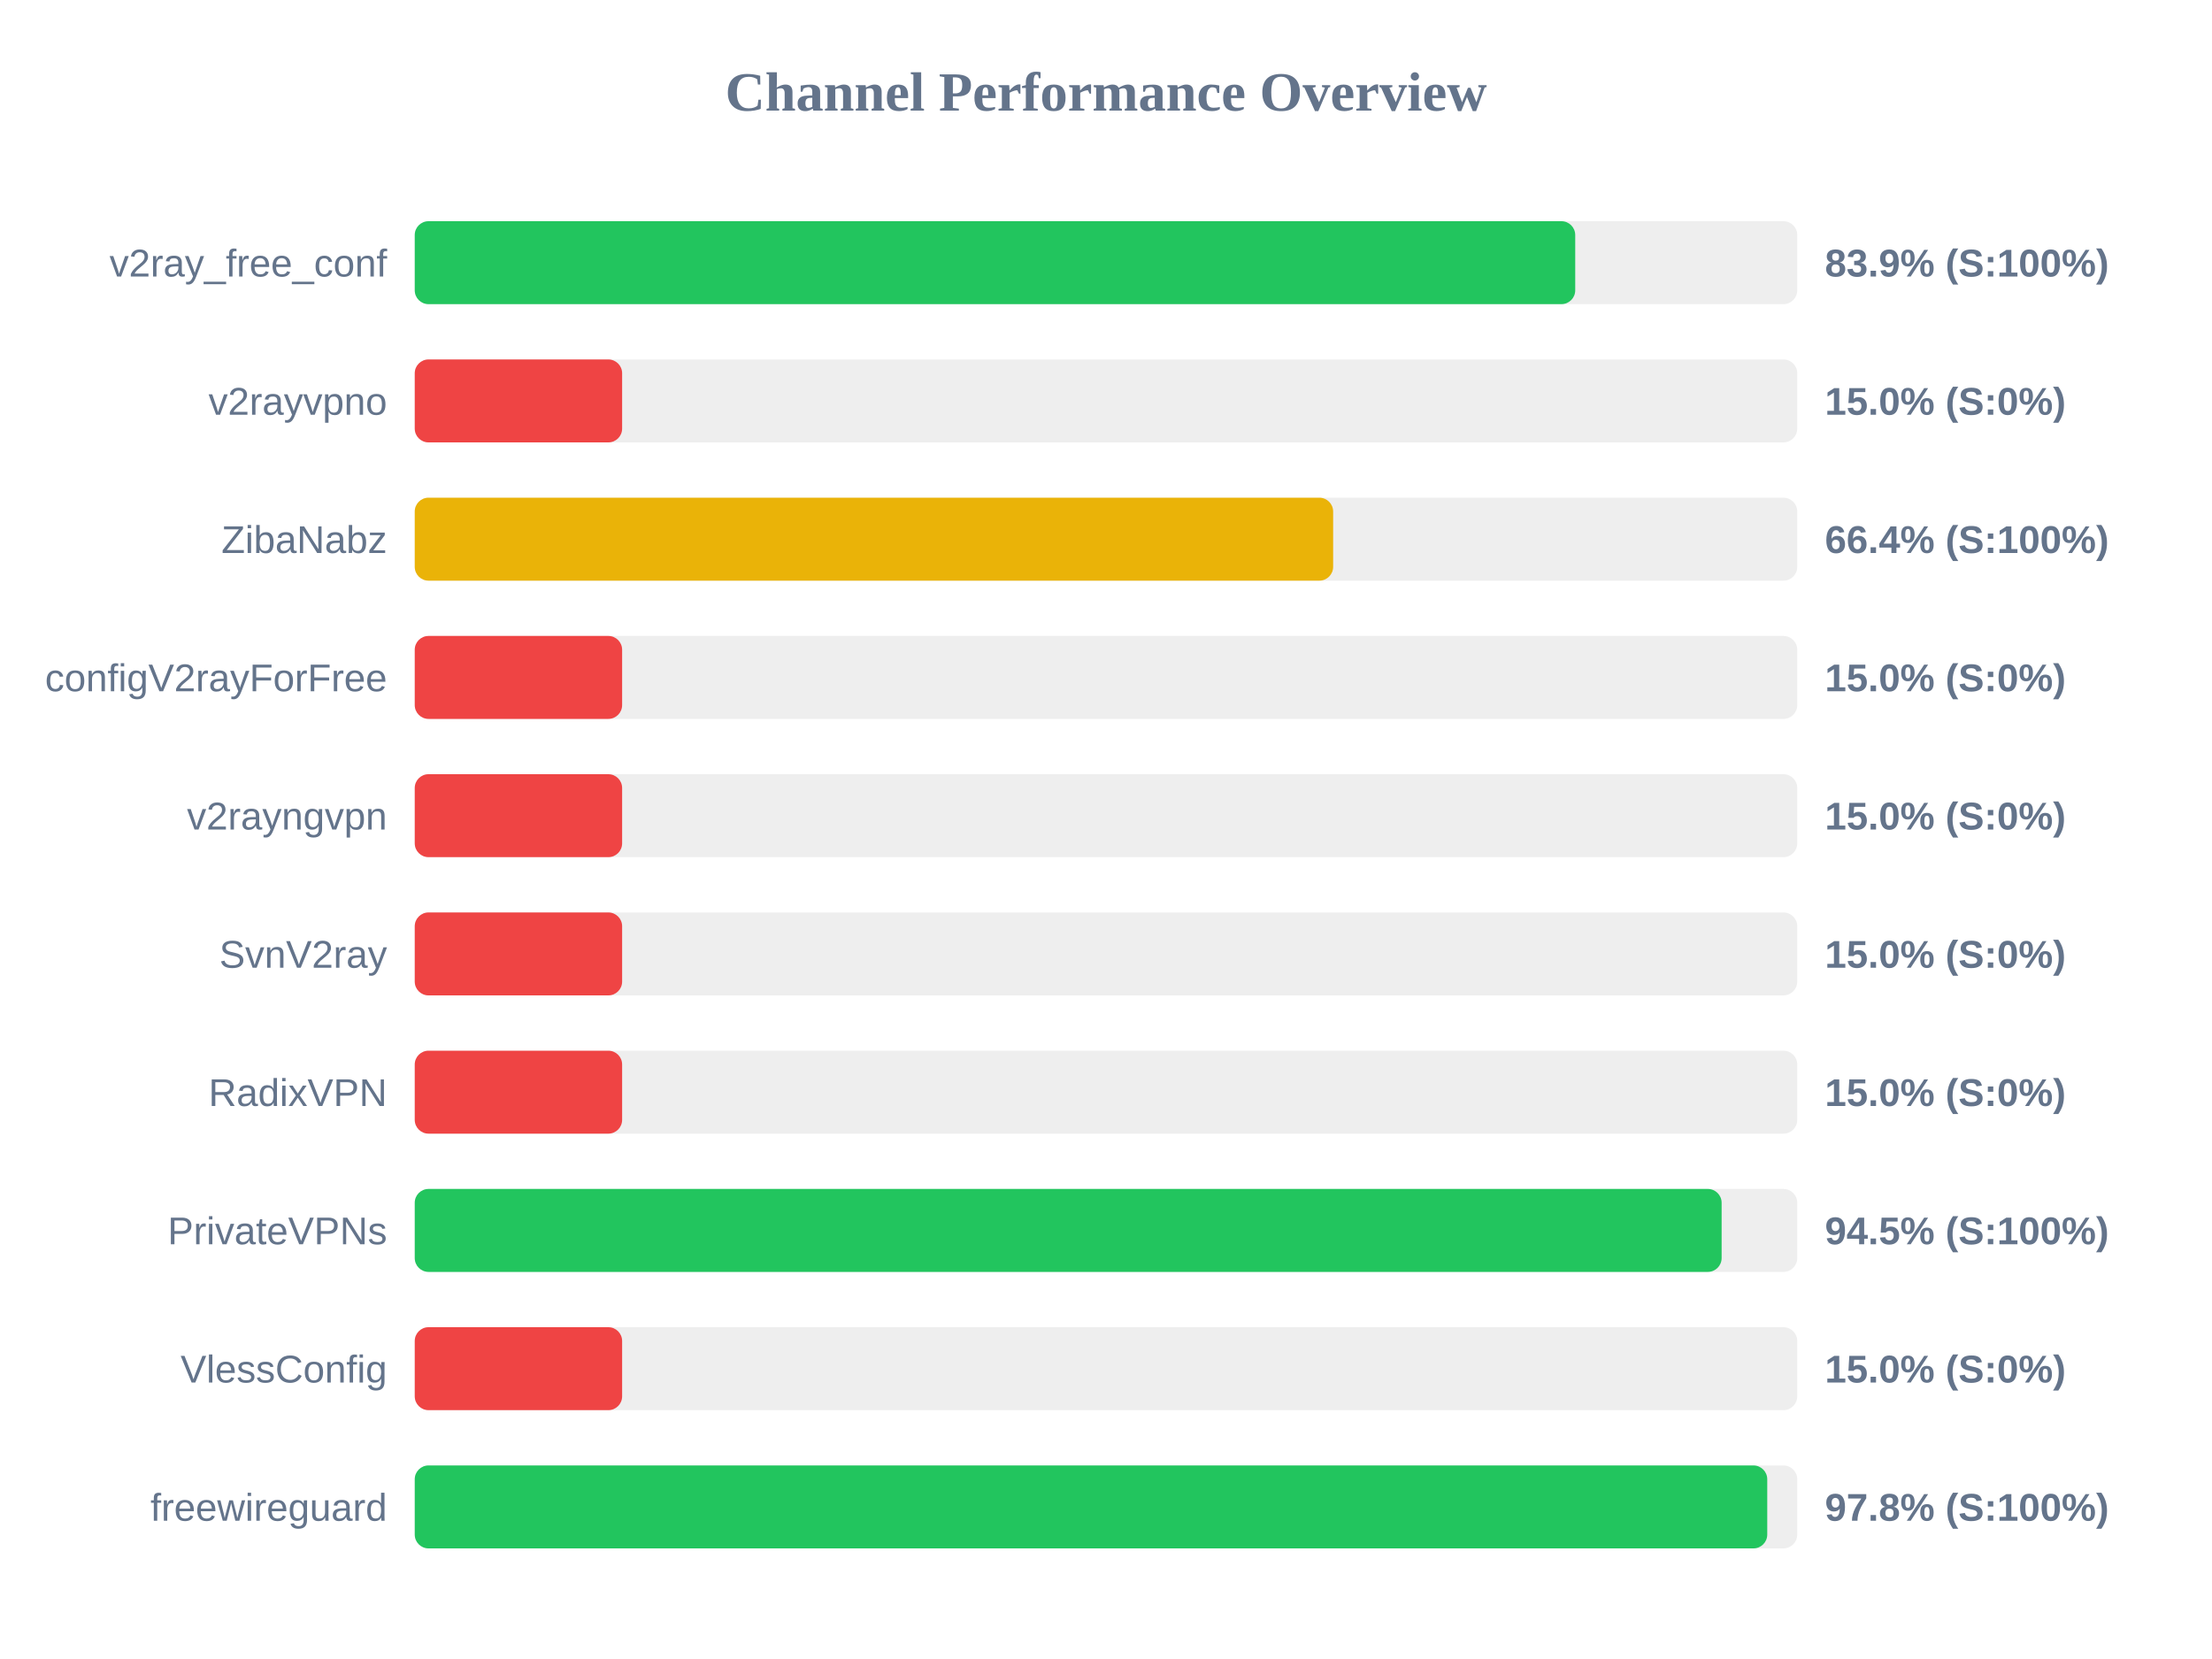
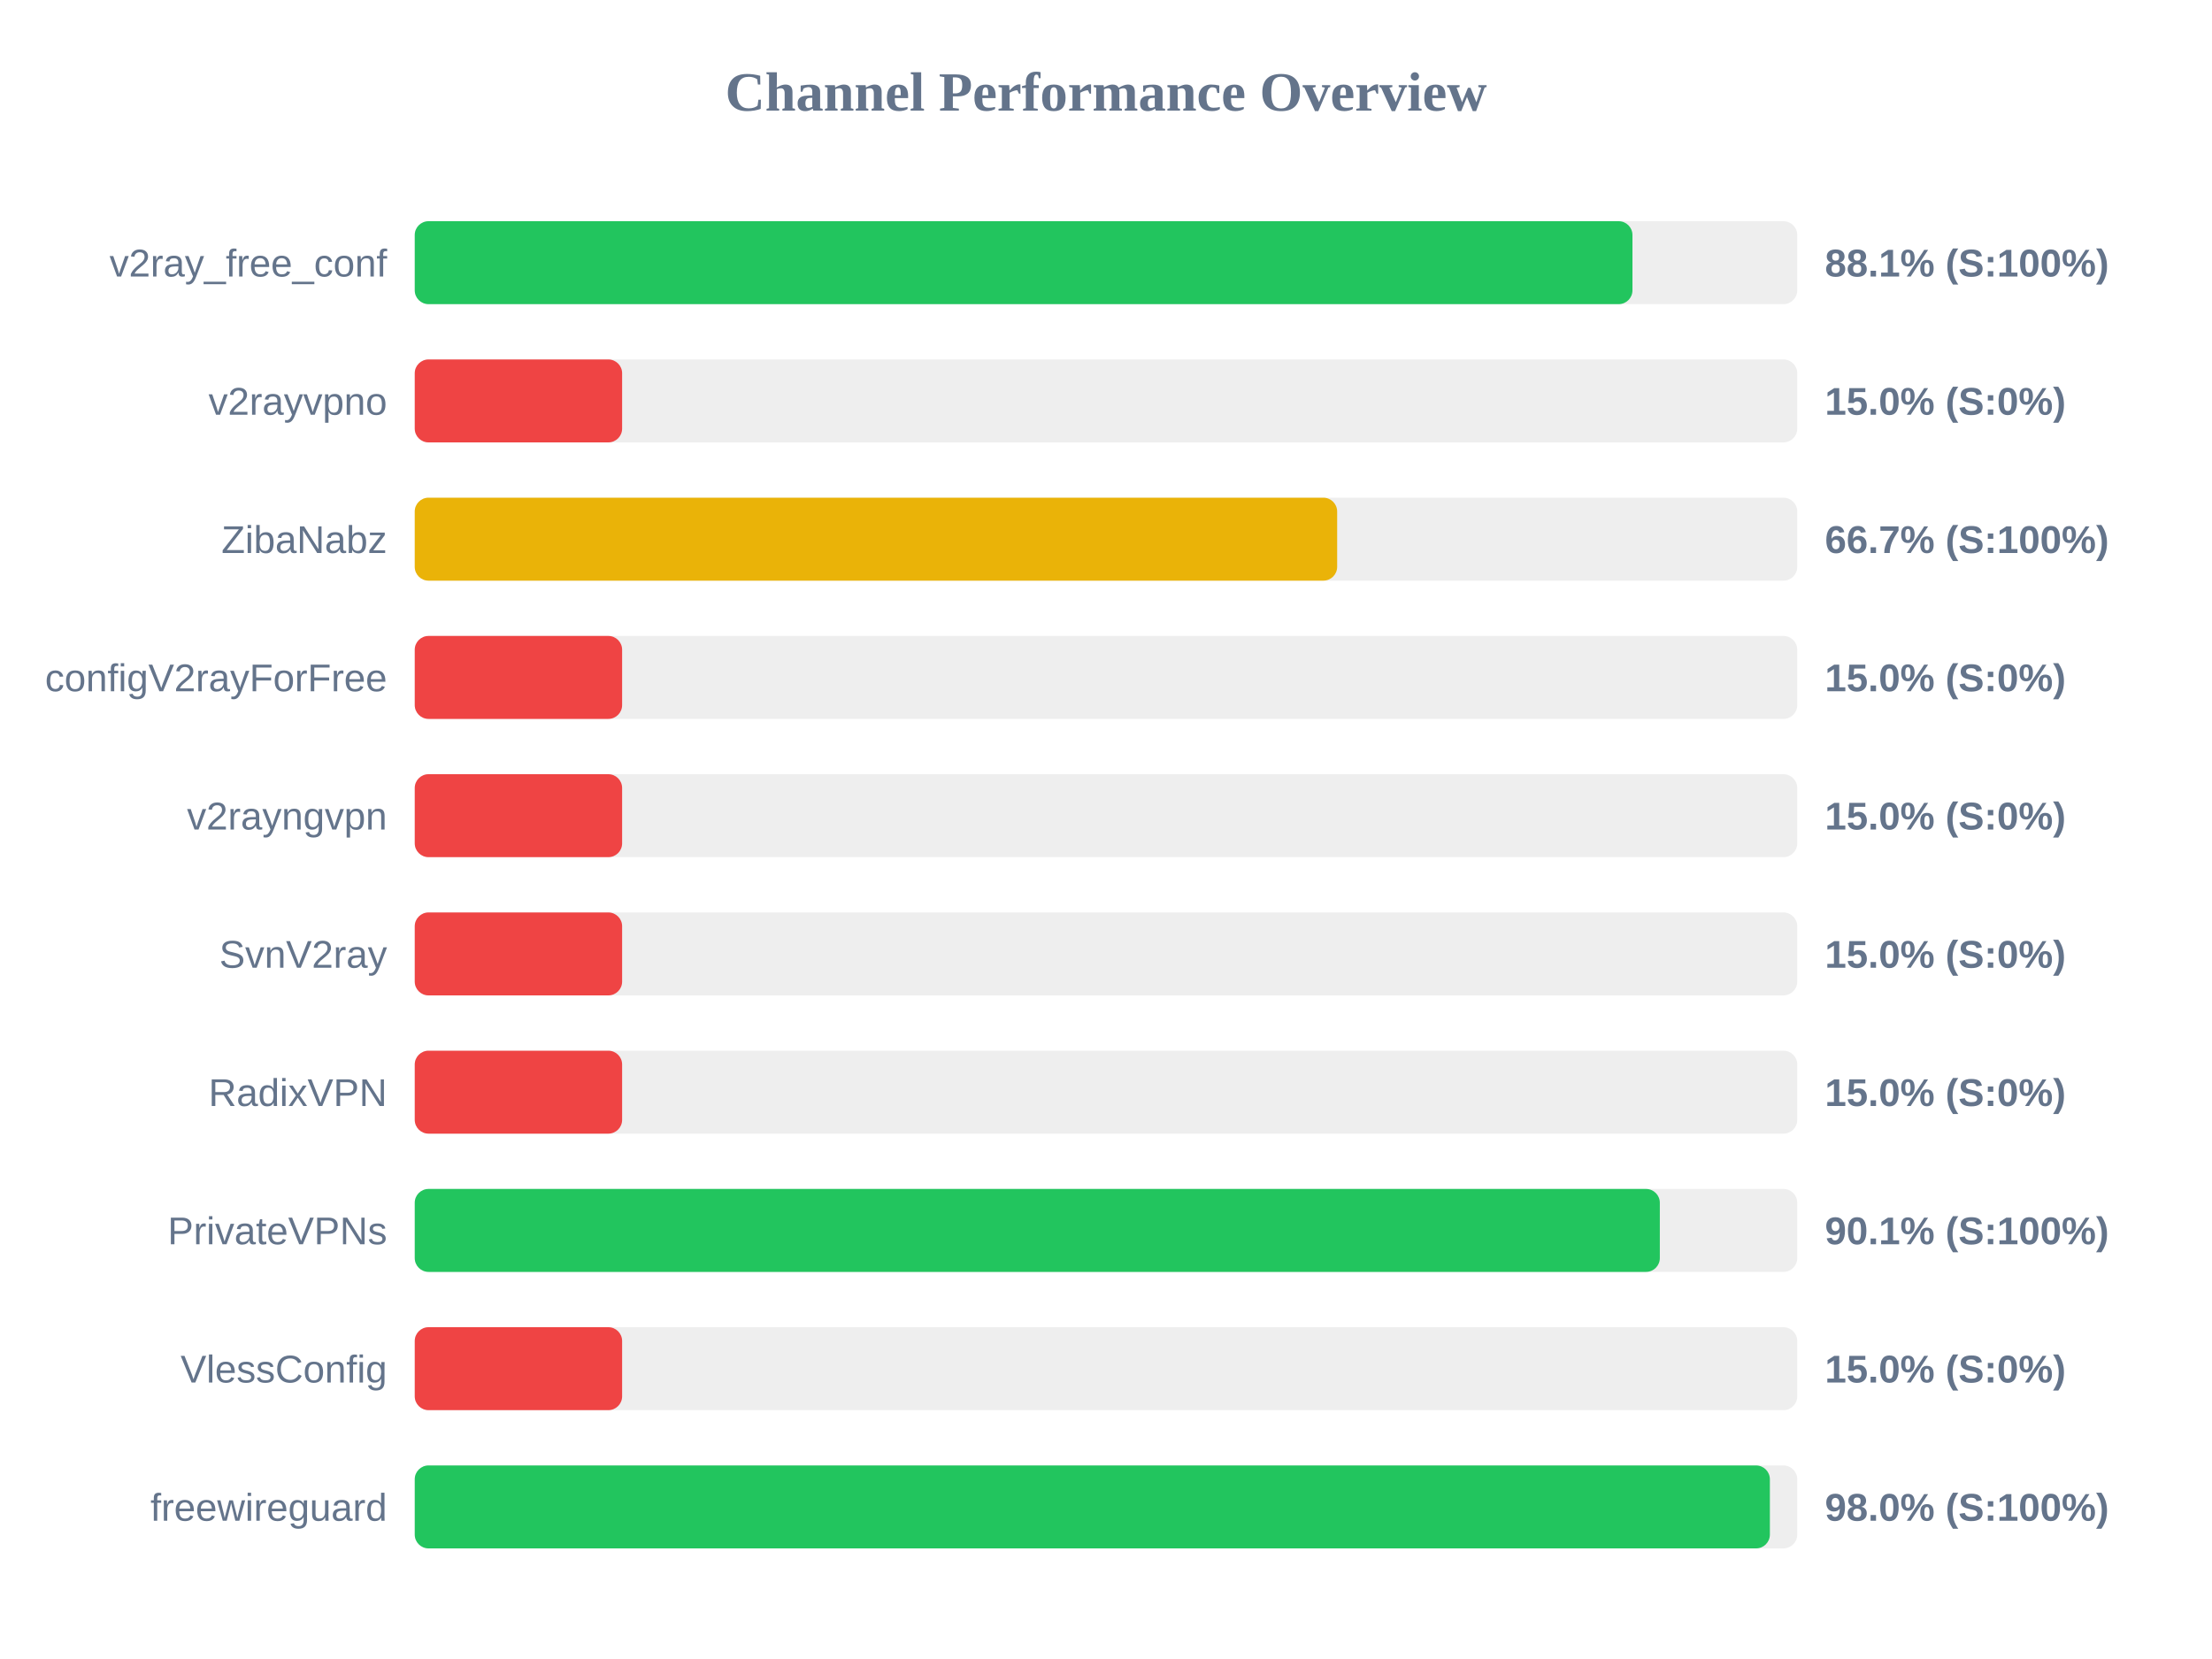
<svg xmlns="http://www.w3.org/2000/svg" width="800" height="600" version="1.1">
  <style>
        .row { font: 14px Arial; fill: #64748b; }
        .score { font: bold 14px Arial; fill: #64748b; }
    </style>
  <text x="400" y="40" text-anchor="middle" font-size="20px" font-weight="bold" fill="#64748b">Channel Performance Overview</text>
  <rect x="150" y="80" width="500" height="30" fill="#eee" rx="5" />
-   <rect x="150" y="80" width="419.7" height="30" fill="#22c55e" rx="5" />
+   <rect x="150" y="80" width="440.4" height="30" fill="#22c55e" rx="5" />
  <text x="140" y="100" text-anchor="end" class="row">v2ray_free_conf</text>
-   <text x="660" y="100" text-anchor="start" class="score">83.9% (S:100%)</text>
+   <text x="660" y="100" text-anchor="start" class="score">88.1% (S:100%)</text>
  <rect x="150" y="130" width="500" height="30" fill="#eee" rx="5" />
  <rect x="150" y="130" width="75.0" height="30" fill="#ef4444" rx="5" />
  <text x="140" y="150" text-anchor="end" class="row">v2rayvpno</text>
  <text x="660" y="150" text-anchor="start" class="score">15.0% (S:0%)</text>
  <rect x="150" y="180" width="500" height="30" fill="#eee" rx="5" />
-   <rect x="150" y="180" width="332.15" height="30" fill="#eab308" rx="5" />
+   <rect x="150" y="180" width="333.6" height="30" fill="#eab308" rx="5" />
  <text x="140" y="200" text-anchor="end" class="row">ZibaNabz</text>
-   <text x="660" y="200" text-anchor="start" class="score">66.4% (S:100%)</text>
+   <text x="660" y="200" text-anchor="start" class="score">66.7% (S:100%)</text>
  <rect x="150" y="230" width="500" height="30" fill="#eee" rx="5" />
  <rect x="150" y="230" width="75.0" height="30" fill="#ef4444" rx="5" />
  <text x="140" y="250" text-anchor="end" class="row">configV2rayForFree</text>
  <text x="660" y="250" text-anchor="start" class="score">15.0% (S:0%)</text>
  <rect x="150" y="280" width="500" height="30" fill="#eee" rx="5" />
  <rect x="150" y="280" width="75.0" height="30" fill="#ef4444" rx="5" />
  <text x="140" y="300" text-anchor="end" class="row">v2rayngvpn</text>
  <text x="660" y="300" text-anchor="start" class="score">15.0% (S:0%)</text>
  <rect x="150" y="330" width="500" height="30" fill="#eee" rx="5" />
  <rect x="150" y="330" width="75.0" height="30" fill="#ef4444" rx="5" />
  <text x="140" y="350" text-anchor="end" class="row">SvnV2ray</text>
  <text x="660" y="350" text-anchor="start" class="score">15.0% (S:0%)</text>
  <rect x="150" y="380" width="500" height="30" fill="#eee" rx="5" />
  <rect x="150" y="380" width="75.0" height="30" fill="#ef4444" rx="5" />
  <text x="140" y="400" text-anchor="end" class="row">RadixVPN</text>
  <text x="660" y="400" text-anchor="start" class="score">15.0% (S:0%)</text>
  <rect x="150" y="430" width="500" height="30" fill="#eee" rx="5" />
-   <rect x="150" y="430" width="472.65" height="30" fill="#22c55e" rx="5" />
+   <rect x="150" y="430" width="450.3" height="30" fill="#22c55e" rx="5" />
  <text x="140" y="450" text-anchor="end" class="row">PrivateVPNs</text>
-   <text x="660" y="450" text-anchor="start" class="score">94.5% (S:100%)</text>
+   <text x="660" y="450" text-anchor="start" class="score">90.1% (S:100%)</text>
  <rect x="150" y="480" width="500" height="30" fill="#eee" rx="5" />
  <rect x="150" y="480" width="75.0" height="30" fill="#ef4444" rx="5" />
  <text x="140" y="500" text-anchor="end" class="row">VlessConfig</text>
  <text x="660" y="500" text-anchor="start" class="score">15.0% (S:0%)</text>
  <rect x="150" y="530" width="500" height="30" fill="#eee" rx="5" />
-   <rect x="150" y="530" width="489.15" height="30" fill="#22c55e" rx="5" />
+   <rect x="150" y="530" width="490.1" height="30" fill="#22c55e" rx="5" />
  <text x="140" y="550" text-anchor="end" class="row">freewireguard</text>
-   <text x="660" y="550" text-anchor="start" class="score">97.8% (S:100%)</text>
+   <text x="660" y="550" text-anchor="start" class="score">98.0% (S:100%)</text>
</svg>
